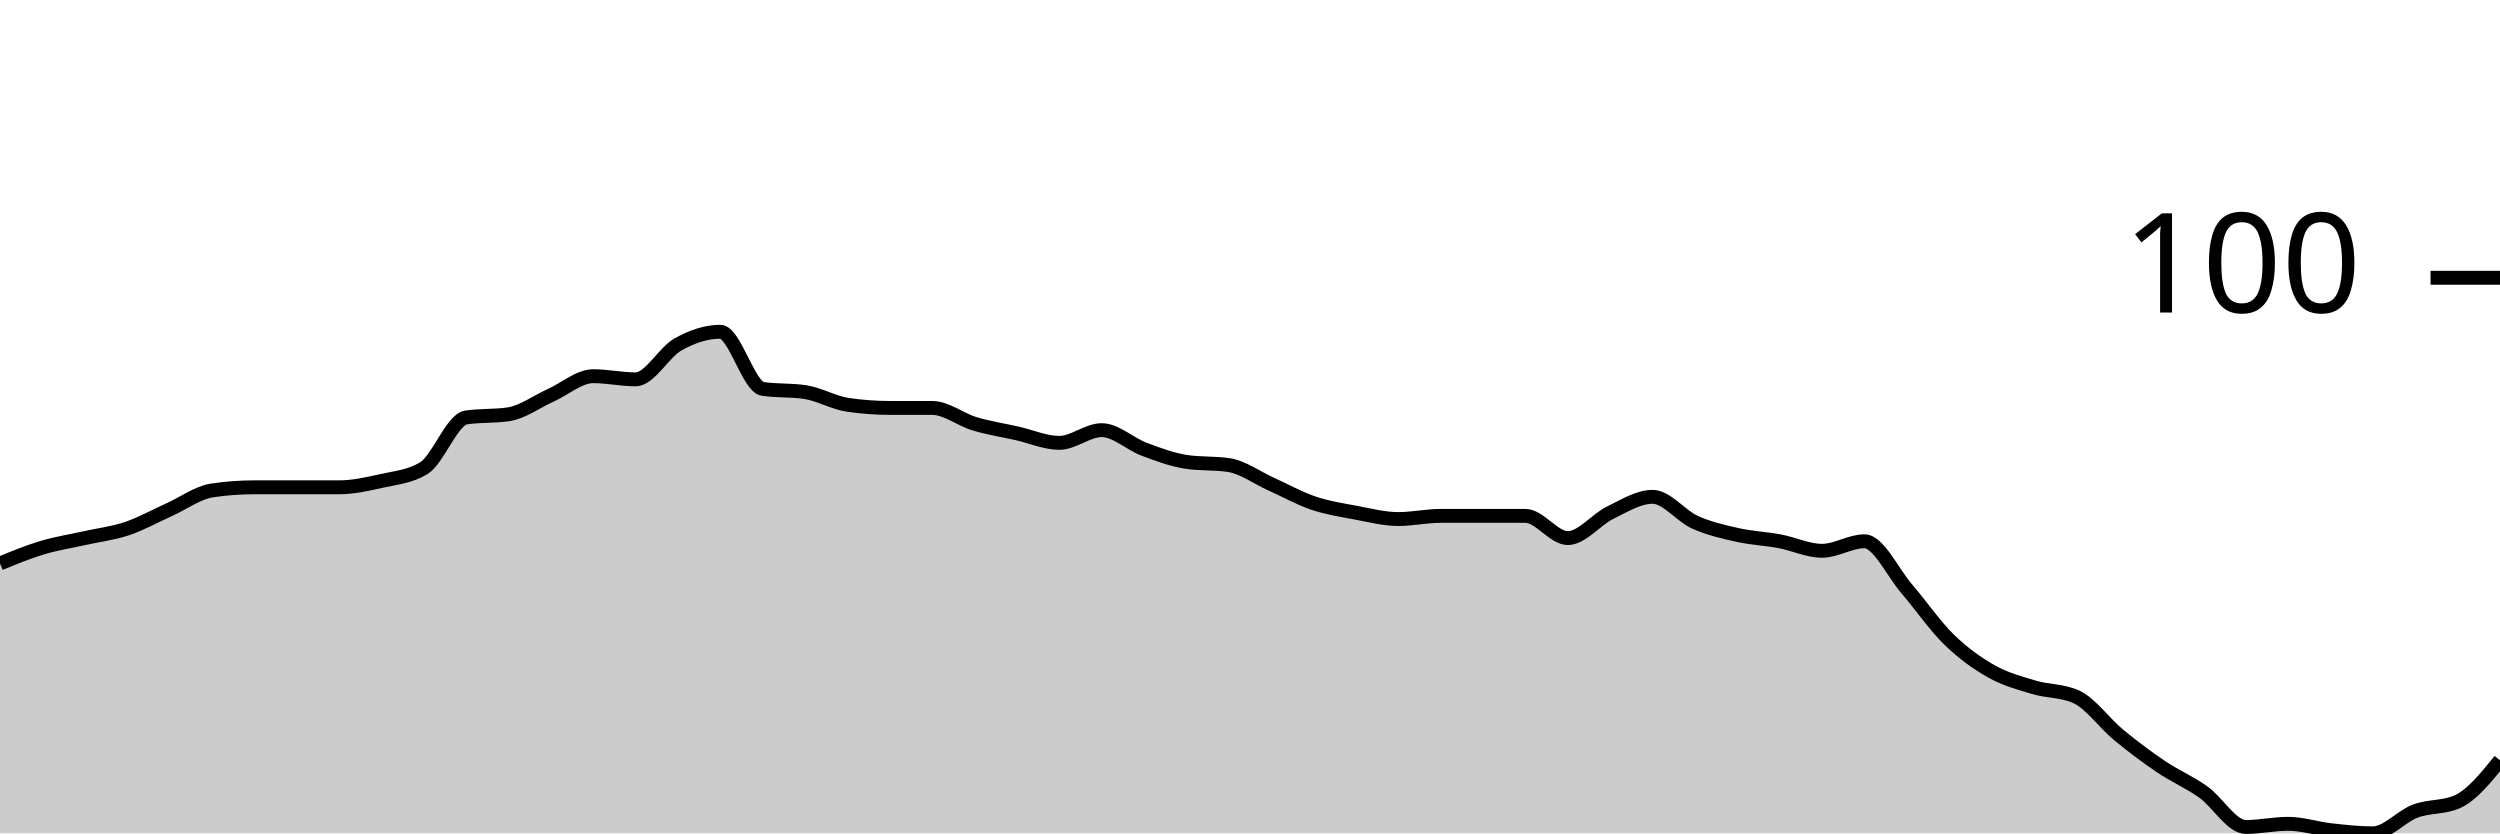
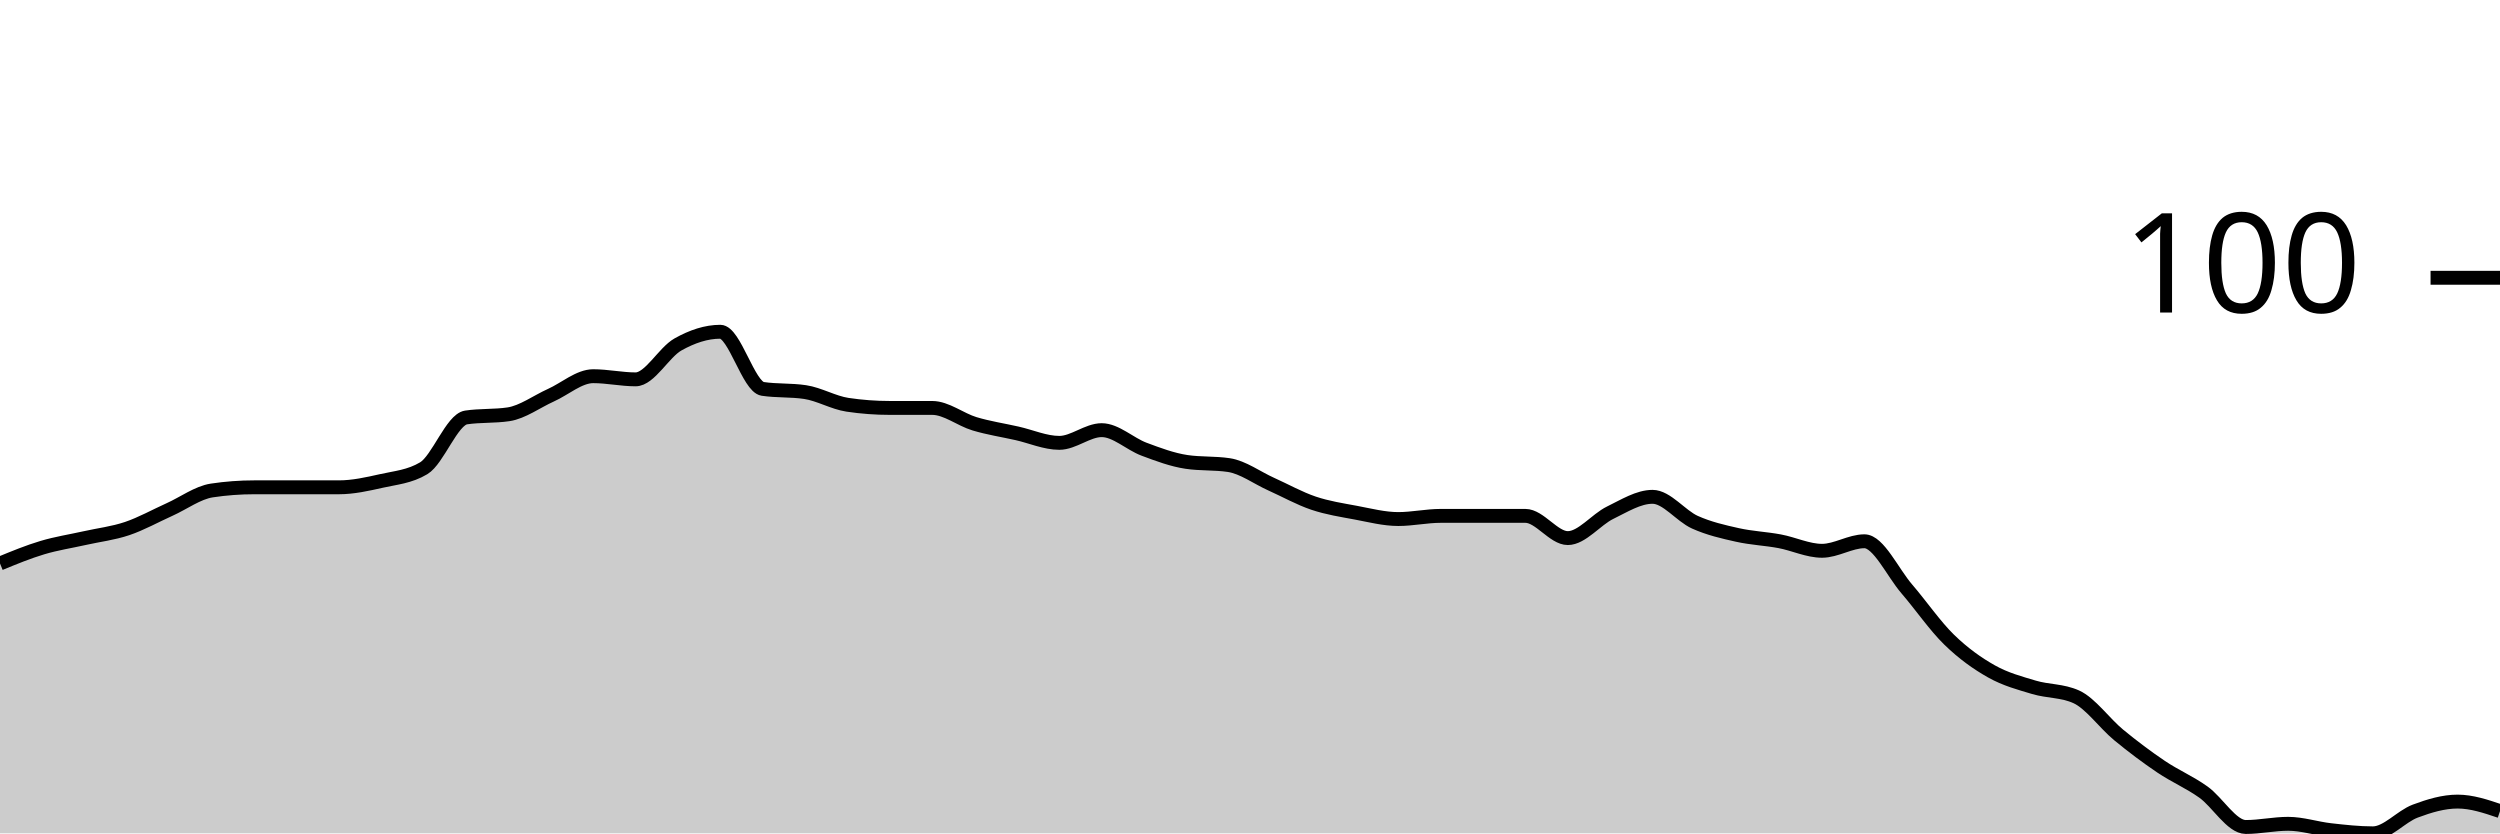
<svg xmlns="http://www.w3.org/2000/svg" viewBox="0 0 180 60">
  <g transform="translate(0,20)">
-     <path class="area" fill="rgba(0, 0, 0, 0.2)" d="M0,20.571C1.017,20.152,2.034,19.733,3.051,19.429C4.068,19.124,5.085,18.971,6.102,18.743C7.119,18.514,8.136,18.4,9.153,18.057C10.169,17.714,11.186,17.143,12.203,16.686C13.22,16.229,14.237,15.467,15.254,15.314C16.271,15.162,17.288,15.086,18.305,15.086C19.322,15.086,20.339,15.086,21.356,15.086C22.373,15.086,23.39,15.086,24.407,15.086C25.424,15.086,26.441,14.857,27.458,14.629C28.475,14.4,29.492,14.324,30.508,13.714C31.525,13.105,32.542,10.21,33.559,10.057C34.576,9.905,35.593,9.981,36.61,9.829C37.627,9.676,38.644,8.914,39.661,8.457C40.678,8,41.695,7.086,42.712,7.086C43.729,7.086,44.746,7.314,45.763,7.314C46.78,7.314,47.797,5.371,48.814,4.8C49.831,4.229,50.847,3.886,51.864,3.886C52.881,3.886,53.898,7.848,54.915,8C55.932,8.152,56.949,8.076,57.966,8.229C58.983,8.381,60,8.99,61.017,9.143C62.034,9.295,63.051,9.371,64.068,9.371C65.085,9.371,66.102,9.371,67.119,9.371C68.136,9.371,69.153,10.21,70.169,10.514C71.186,10.819,72.203,10.971,73.22,11.2C74.237,11.429,75.254,11.886,76.271,11.886C77.288,11.886,78.305,10.971,79.322,10.971C80.339,10.971,81.356,11.962,82.373,12.343C83.39,12.724,84.407,13.105,85.424,13.257C86.441,13.41,87.458,13.333,88.475,13.486C89.492,13.638,90.508,14.4,91.525,14.857C92.542,15.314,93.559,15.886,94.576,16.229C95.593,16.571,96.61,16.724,97.627,16.914C98.644,17.105,99.661,17.371,100.678,17.371C101.695,17.371,102.712,17.143,103.729,17.143C104.746,17.143,105.763,17.143,106.78,17.143C107.797,17.143,108.814,17.143,109.831,17.143C110.847,17.143,111.864,18.743,112.881,18.743C113.898,18.743,114.915,17.41,115.932,16.914C116.949,16.419,117.966,15.771,118.983,15.771C120,15.771,121.017,17.143,122.034,17.6C123.051,18.057,124.068,18.286,125.085,18.514C126.102,18.743,127.119,18.781,128.136,18.971C129.153,19.162,130.169,19.657,131.186,19.657C132.203,19.657,133.22,18.971,134.237,18.971C135.254,18.971,136.271,21.219,137.288,22.4C138.305,23.581,139.322,25.067,140.339,26.057C141.356,27.048,142.373,27.771,143.39,28.343C144.407,28.914,145.424,29.181,146.441,29.486C147.458,29.79,148.475,29.714,149.492,30.171C150.508,30.629,151.525,32.076,152.542,32.914C153.559,33.752,154.576,34.514,155.593,35.2C156.61,35.886,157.627,36.305,158.644,37.029C159.661,37.752,160.678,39.543,161.695,39.543C162.712,39.543,163.729,39.314,164.746,39.314C165.763,39.314,166.78,39.657,167.797,39.771C168.814,39.886,169.831,40,170.847,40C171.864,40,172.881,38.781,173.898,38.4C174.915,38.019,175.932,38.171,176.949,37.714C177.966,37.257,178.983,36,180,34.743L180,40C178.983,40,177.966,40,176.949,40C175.932,40,174.915,40,173.898,40C172.881,40,171.864,40,170.847,40C169.831,40,168.814,40,167.797,40C166.78,40,165.763,40,164.746,40C163.729,40,162.712,40,161.695,40C160.678,40,159.661,40,158.644,40C157.627,40,156.61,40,155.593,40C154.576,40,153.559,40,152.542,40C151.525,40,150.508,40,149.492,40C148.475,40,147.458,40,146.441,40C145.424,40,144.407,40,143.39,40C142.373,40,141.356,40,140.339,40C139.322,40,138.305,40,137.288,40C136.271,40,135.254,40,134.237,40C133.22,40,132.203,40,131.186,40C130.169,40,129.153,40,128.136,40C127.119,40,126.102,40,125.085,40C124.068,40,123.051,40,122.034,40C121.017,40,120,40,118.983,40C117.966,40,116.949,40,115.932,40C114.915,40,113.898,40,112.881,40C111.864,40,110.847,40,109.831,40C108.814,40,107.797,40,106.78,40C105.763,40,104.746,40,103.729,40C102.712,40,101.695,40,100.678,40C99.661,40,98.644,40,97.627,40C96.61,40,95.593,40,94.576,40C93.559,40,92.542,40,91.525,40C90.508,40,89.492,40,88.475,40C87.458,40,86.441,40,85.424,40C84.407,40,83.39,40,82.373,40C81.356,40,80.339,40,79.322,40C78.305,40,77.288,40,76.271,40C75.254,40,74.237,40,73.22,40C72.203,40,71.186,40,70.169,40C69.153,40,68.136,40,67.119,40C66.102,40,65.085,40,64.068,40C63.051,40,62.034,40,61.017,40C60,40,58.983,40,57.966,40C56.949,40,55.932,40,54.915,40C53.898,40,52.881,40,51.864,40C50.847,40,49.831,40,48.814,40C47.797,40,46.78,40,45.763,40C44.746,40,43.729,40,42.712,40C41.695,40,40.678,40,39.661,40C38.644,40,37.627,40,36.61,40C35.593,40,34.576,40,33.559,40C32.542,40,31.525,40,30.508,40C29.492,40,28.475,40,27.458,40C26.441,40,25.424,40,24.407,40C23.39,40,22.373,40,21.356,40C20.339,40,19.322,40,18.305,40C17.288,40,16.271,40,15.254,40C14.237,40,13.22,40,12.203,40C11.186,40,10.169,40,9.153,40C8.136,40,7.119,40,6.102,40C5.085,40,4.068,40,3.051,40C2.034,40,1.017,40,0,40Z" />
-     <path class="line" stroke="black" fill="none" d="M0,20.571C1.017,20.152,2.034,19.733,3.051,19.429C4.068,19.124,5.085,18.971,6.102,18.743C7.119,18.514,8.136,18.4,9.153,18.057C10.169,17.714,11.186,17.143,12.203,16.686C13.22,16.229,14.237,15.467,15.254,15.314C16.271,15.162,17.288,15.086,18.305,15.086C19.322,15.086,20.339,15.086,21.356,15.086C22.373,15.086,23.39,15.086,24.407,15.086C25.424,15.086,26.441,14.857,27.458,14.629C28.475,14.4,29.492,14.324,30.508,13.714C31.525,13.105,32.542,10.21,33.559,10.057C34.576,9.905,35.593,9.981,36.61,9.829C37.627,9.676,38.644,8.914,39.661,8.457C40.678,8,41.695,7.086,42.712,7.086C43.729,7.086,44.746,7.314,45.763,7.314C46.78,7.314,47.797,5.371,48.814,4.8C49.831,4.229,50.847,3.886,51.864,3.886C52.881,3.886,53.898,7.848,54.915,8C55.932,8.152,56.949,8.076,57.966,8.229C58.983,8.381,60,8.99,61.017,9.143C62.034,9.295,63.051,9.371,64.068,9.371C65.085,9.371,66.102,9.371,67.119,9.371C68.136,9.371,69.153,10.21,70.169,10.514C71.186,10.819,72.203,10.971,73.22,11.2C74.237,11.429,75.254,11.886,76.271,11.886C77.288,11.886,78.305,10.971,79.322,10.971C80.339,10.971,81.356,11.962,82.373,12.343C83.39,12.724,84.407,13.105,85.424,13.257C86.441,13.41,87.458,13.333,88.475,13.486C89.492,13.638,90.508,14.4,91.525,14.857C92.542,15.314,93.559,15.886,94.576,16.229C95.593,16.571,96.61,16.724,97.627,16.914C98.644,17.105,99.661,17.371,100.678,17.371C101.695,17.371,102.712,17.143,103.729,17.143C104.746,17.143,105.763,17.143,106.78,17.143C107.797,17.143,108.814,17.143,109.831,17.143C110.847,17.143,111.864,18.743,112.881,18.743C113.898,18.743,114.915,17.41,115.932,16.914C116.949,16.419,117.966,15.771,118.983,15.771C120,15.771,121.017,17.143,122.034,17.6C123.051,18.057,124.068,18.286,125.085,18.514C126.102,18.743,127.119,18.781,128.136,18.971C129.153,19.162,130.169,19.657,131.186,19.657C132.203,19.657,133.22,18.971,134.237,18.971C135.254,18.971,136.271,21.219,137.288,22.4C138.305,23.581,139.322,25.067,140.339,26.057C141.356,27.048,142.373,27.771,143.39,28.343C144.407,28.914,145.424,29.181,146.441,29.486C147.458,29.79,148.475,29.714,149.492,30.171C150.508,30.629,151.525,32.076,152.542,32.914C153.559,33.752,154.576,34.514,155.593,35.2C156.61,35.886,157.627,36.305,158.644,37.029C159.661,37.752,160.678,39.543,161.695,39.543C162.712,39.543,163.729,39.314,164.746,39.314C165.763,39.314,166.78,39.657,167.797,39.771C168.814,39.886,169.831,40,170.847,40C171.864,40,172.881,38.781,173.898,38.4C174.915,38.019,175.932,38.171,176.949,37.714C177.966,37.257,178.983,36,180,34.743" />
+     <path class="area" fill="rgba(0, 0, 0, 0.2)" d="M0,20.571C1.017,20.152,2.034,19.733,3.051,19.429C4.068,19.124,5.085,18.971,6.102,18.743C7.119,18.514,8.136,18.4,9.153,18.057C10.169,17.714,11.186,17.143,12.203,16.686C13.22,16.229,14.237,15.467,15.254,15.314C16.271,15.162,17.288,15.086,18.305,15.086C19.322,15.086,20.339,15.086,21.356,15.086C22.373,15.086,23.39,15.086,24.407,15.086C25.424,15.086,26.441,14.857,27.458,14.629C28.475,14.4,29.492,14.324,30.508,13.714C31.525,13.105,32.542,10.21,33.559,10.057C34.576,9.905,35.593,9.981,36.61,9.829C37.627,9.676,38.644,8.914,39.661,8.457C40.678,8,41.695,7.086,42.712,7.086C43.729,7.086,44.746,7.314,45.763,7.314C46.78,7.314,47.797,5.371,48.814,4.8C49.831,4.229,50.847,3.886,51.864,3.886C52.881,3.886,53.898,7.848,54.915,8C55.932,8.152,56.949,8.076,57.966,8.229C58.983,8.381,60,8.99,61.017,9.143C62.034,9.295,63.051,9.371,64.068,9.371C65.085,9.371,66.102,9.371,67.119,9.371C68.136,9.371,69.153,10.21,70.169,10.514C71.186,10.819,72.203,10.971,73.22,11.2C74.237,11.429,75.254,11.886,76.271,11.886C77.288,11.886,78.305,10.971,79.322,10.971C80.339,10.971,81.356,11.962,82.373,12.343C83.39,12.724,84.407,13.105,85.424,13.257C86.441,13.41,87.458,13.333,88.475,13.486C89.492,13.638,90.508,14.4,91.525,14.857C92.542,15.314,93.559,15.886,94.576,16.229C95.593,16.571,96.61,16.724,97.627,16.914C98.644,17.105,99.661,17.371,100.678,17.371C101.695,17.371,102.712,17.143,103.729,17.143C104.746,17.143,105.763,17.143,106.78,17.143C107.797,17.143,108.814,17.143,109.831,17.143C110.847,17.143,111.864,18.743,112.881,18.743C113.898,18.743,114.915,17.41,115.932,16.914C116.949,16.419,117.966,15.771,118.983,15.771C120,15.771,121.017,17.143,122.034,17.6C123.051,18.057,124.068,18.286,125.085,18.514C126.102,18.743,127.119,18.781,128.136,18.971C129.153,19.162,130.169,19.657,131.186,19.657C132.203,19.657,133.22,18.971,134.237,18.971C135.254,18.971,136.271,21.219,137.288,22.4C138.305,23.581,139.322,25.067,140.339,26.057C141.356,27.048,142.373,27.771,143.39,28.343C144.407,28.914,145.424,29.181,146.441,29.486C147.458,29.79,148.475,29.714,149.492,30.171C150.508,30.629,151.525,32.076,152.542,32.914C153.559,33.752,154.576,34.514,155.593,35.2C156.61,35.886,157.627,36.305,158.644,37.029C159.661,37.752,160.678,39.543,161.695,39.543C162.712,39.543,163.729,39.314,164.746,39.314C165.763,39.314,166.78,39.657,167.797,39.771C168.814,39.886,169.831,40,170.847,40C171.864,40,172.881,38.781,173.898,38.4C174.915,38.019,175.932,37.714,176.949,37.714C177.966,37.714,178.983,38.057,180,38.4L180,40C178.983,40,177.966,40,176.949,40C175.932,40,174.915,40,173.898,40C172.881,40,171.864,40,170.847,40C169.831,40,168.814,40,167.797,40C166.78,40,165.763,40,164.746,40C163.729,40,162.712,40,161.695,40C160.678,40,159.661,40,158.644,40C157.627,40,156.61,40,155.593,40C154.576,40,153.559,40,152.542,40C151.525,40,150.508,40,149.492,40C148.475,40,147.458,40,146.441,40C145.424,40,144.407,40,143.39,40C142.373,40,141.356,40,140.339,40C139.322,40,138.305,40,137.288,40C136.271,40,135.254,40,134.237,40C133.22,40,132.203,40,131.186,40C130.169,40,129.153,40,128.136,40C127.119,40,126.102,40,125.085,40C124.068,40,123.051,40,122.034,40C121.017,40,120,40,118.983,40C117.966,40,116.949,40,115.932,40C114.915,40,113.898,40,112.881,40C111.864,40,110.847,40,109.831,40C108.814,40,107.797,40,106.78,40C105.763,40,104.746,40,103.729,40C102.712,40,101.695,40,100.678,40C99.661,40,98.644,40,97.627,40C96.61,40,95.593,40,94.576,40C93.559,40,92.542,40,91.525,40C90.508,40,89.492,40,88.475,40C87.458,40,86.441,40,85.424,40C84.407,40,83.39,40,82.373,40C81.356,40,80.339,40,79.322,40C78.305,40,77.288,40,76.271,40C75.254,40,74.237,40,73.22,40C72.203,40,71.186,40,70.169,40C69.153,40,68.136,40,67.119,40C66.102,40,65.085,40,64.068,40C63.051,40,62.034,40,61.017,40C60,40,58.983,40,57.966,40C56.949,40,55.932,40,54.915,40C53.898,40,52.881,40,51.864,40C50.847,40,49.831,40,48.814,40C47.797,40,46.78,40,45.763,40C44.746,40,43.729,40,42.712,40C41.695,40,40.678,40,39.661,40C38.644,40,37.627,40,36.61,40C35.593,40,34.576,40,33.559,40C32.542,40,31.525,40,30.508,40C29.492,40,28.475,40,27.458,40C26.441,40,25.424,40,24.407,40C23.39,40,22.373,40,21.356,40C20.339,40,19.322,40,18.305,40C17.288,40,16.271,40,15.254,40C14.237,40,13.22,40,12.203,40C11.186,40,10.169,40,9.153,40C8.136,40,7.119,40,6.102,40C5.085,40,4.068,40,3.051,40C2.034,40,1.017,40,0,40Z" />
+     <path class="line" stroke="black" fill="none" d="M0,20.571C1.017,20.152,2.034,19.733,3.051,19.429C4.068,19.124,5.085,18.971,6.102,18.743C7.119,18.514,8.136,18.4,9.153,18.057C10.169,17.714,11.186,17.143,12.203,16.686C13.22,16.229,14.237,15.467,15.254,15.314C16.271,15.162,17.288,15.086,18.305,15.086C19.322,15.086,20.339,15.086,21.356,15.086C22.373,15.086,23.39,15.086,24.407,15.086C25.424,15.086,26.441,14.857,27.458,14.629C28.475,14.4,29.492,14.324,30.508,13.714C31.525,13.105,32.542,10.21,33.559,10.057C34.576,9.905,35.593,9.981,36.61,9.829C37.627,9.676,38.644,8.914,39.661,8.457C40.678,8,41.695,7.086,42.712,7.086C43.729,7.086,44.746,7.314,45.763,7.314C46.78,7.314,47.797,5.371,48.814,4.8C49.831,4.229,50.847,3.886,51.864,3.886C52.881,3.886,53.898,7.848,54.915,8C55.932,8.152,56.949,8.076,57.966,8.229C58.983,8.381,60,8.99,61.017,9.143C62.034,9.295,63.051,9.371,64.068,9.371C65.085,9.371,66.102,9.371,67.119,9.371C68.136,9.371,69.153,10.21,70.169,10.514C71.186,10.819,72.203,10.971,73.22,11.2C74.237,11.429,75.254,11.886,76.271,11.886C77.288,11.886,78.305,10.971,79.322,10.971C80.339,10.971,81.356,11.962,82.373,12.343C83.39,12.724,84.407,13.105,85.424,13.257C86.441,13.41,87.458,13.333,88.475,13.486C89.492,13.638,90.508,14.4,91.525,14.857C92.542,15.314,93.559,15.886,94.576,16.229C95.593,16.571,96.61,16.724,97.627,16.914C98.644,17.105,99.661,17.371,100.678,17.371C101.695,17.371,102.712,17.143,103.729,17.143C104.746,17.143,105.763,17.143,106.78,17.143C107.797,17.143,108.814,17.143,109.831,17.143C110.847,17.143,111.864,18.743,112.881,18.743C113.898,18.743,114.915,17.41,115.932,16.914C116.949,16.419,117.966,15.771,118.983,15.771C120,15.771,121.017,17.143,122.034,17.6C123.051,18.057,124.068,18.286,125.085,18.514C126.102,18.743,127.119,18.781,128.136,18.971C129.153,19.162,130.169,19.657,131.186,19.657C132.203,19.657,133.22,18.971,134.237,18.971C135.254,18.971,136.271,21.219,137.288,22.4C138.305,23.581,139.322,25.067,140.339,26.057C141.356,27.048,142.373,27.771,143.39,28.343C144.407,28.914,145.424,29.181,146.441,29.486C147.458,29.79,148.475,29.714,149.492,30.171C150.508,30.629,151.525,32.076,152.542,32.914C153.559,33.752,154.576,34.514,155.593,35.2C156.61,35.886,157.627,36.305,158.644,37.029C159.661,37.752,160.678,39.543,161.695,39.543C162.712,39.543,163.729,39.314,164.746,39.314C165.763,39.314,166.78,39.657,167.797,39.771C168.814,39.886,169.831,40,170.847,40C171.864,40,172.881,38.781,173.898,38.4C174.915,38.019,175.932,37.714,176.949,37.714C177.966,37.714,178.983,38.057,180,38.4" />
    <path class="axis-ceiling" stroke-width="1" stroke="black" fill="none" d="M175,0L180,0" />
    <text class="axis-ceiling-label" font-family="sans-serif" text-anchor="end" font-size="10px" x="170" y="2.5">100</text>
  </g>
</svg>
